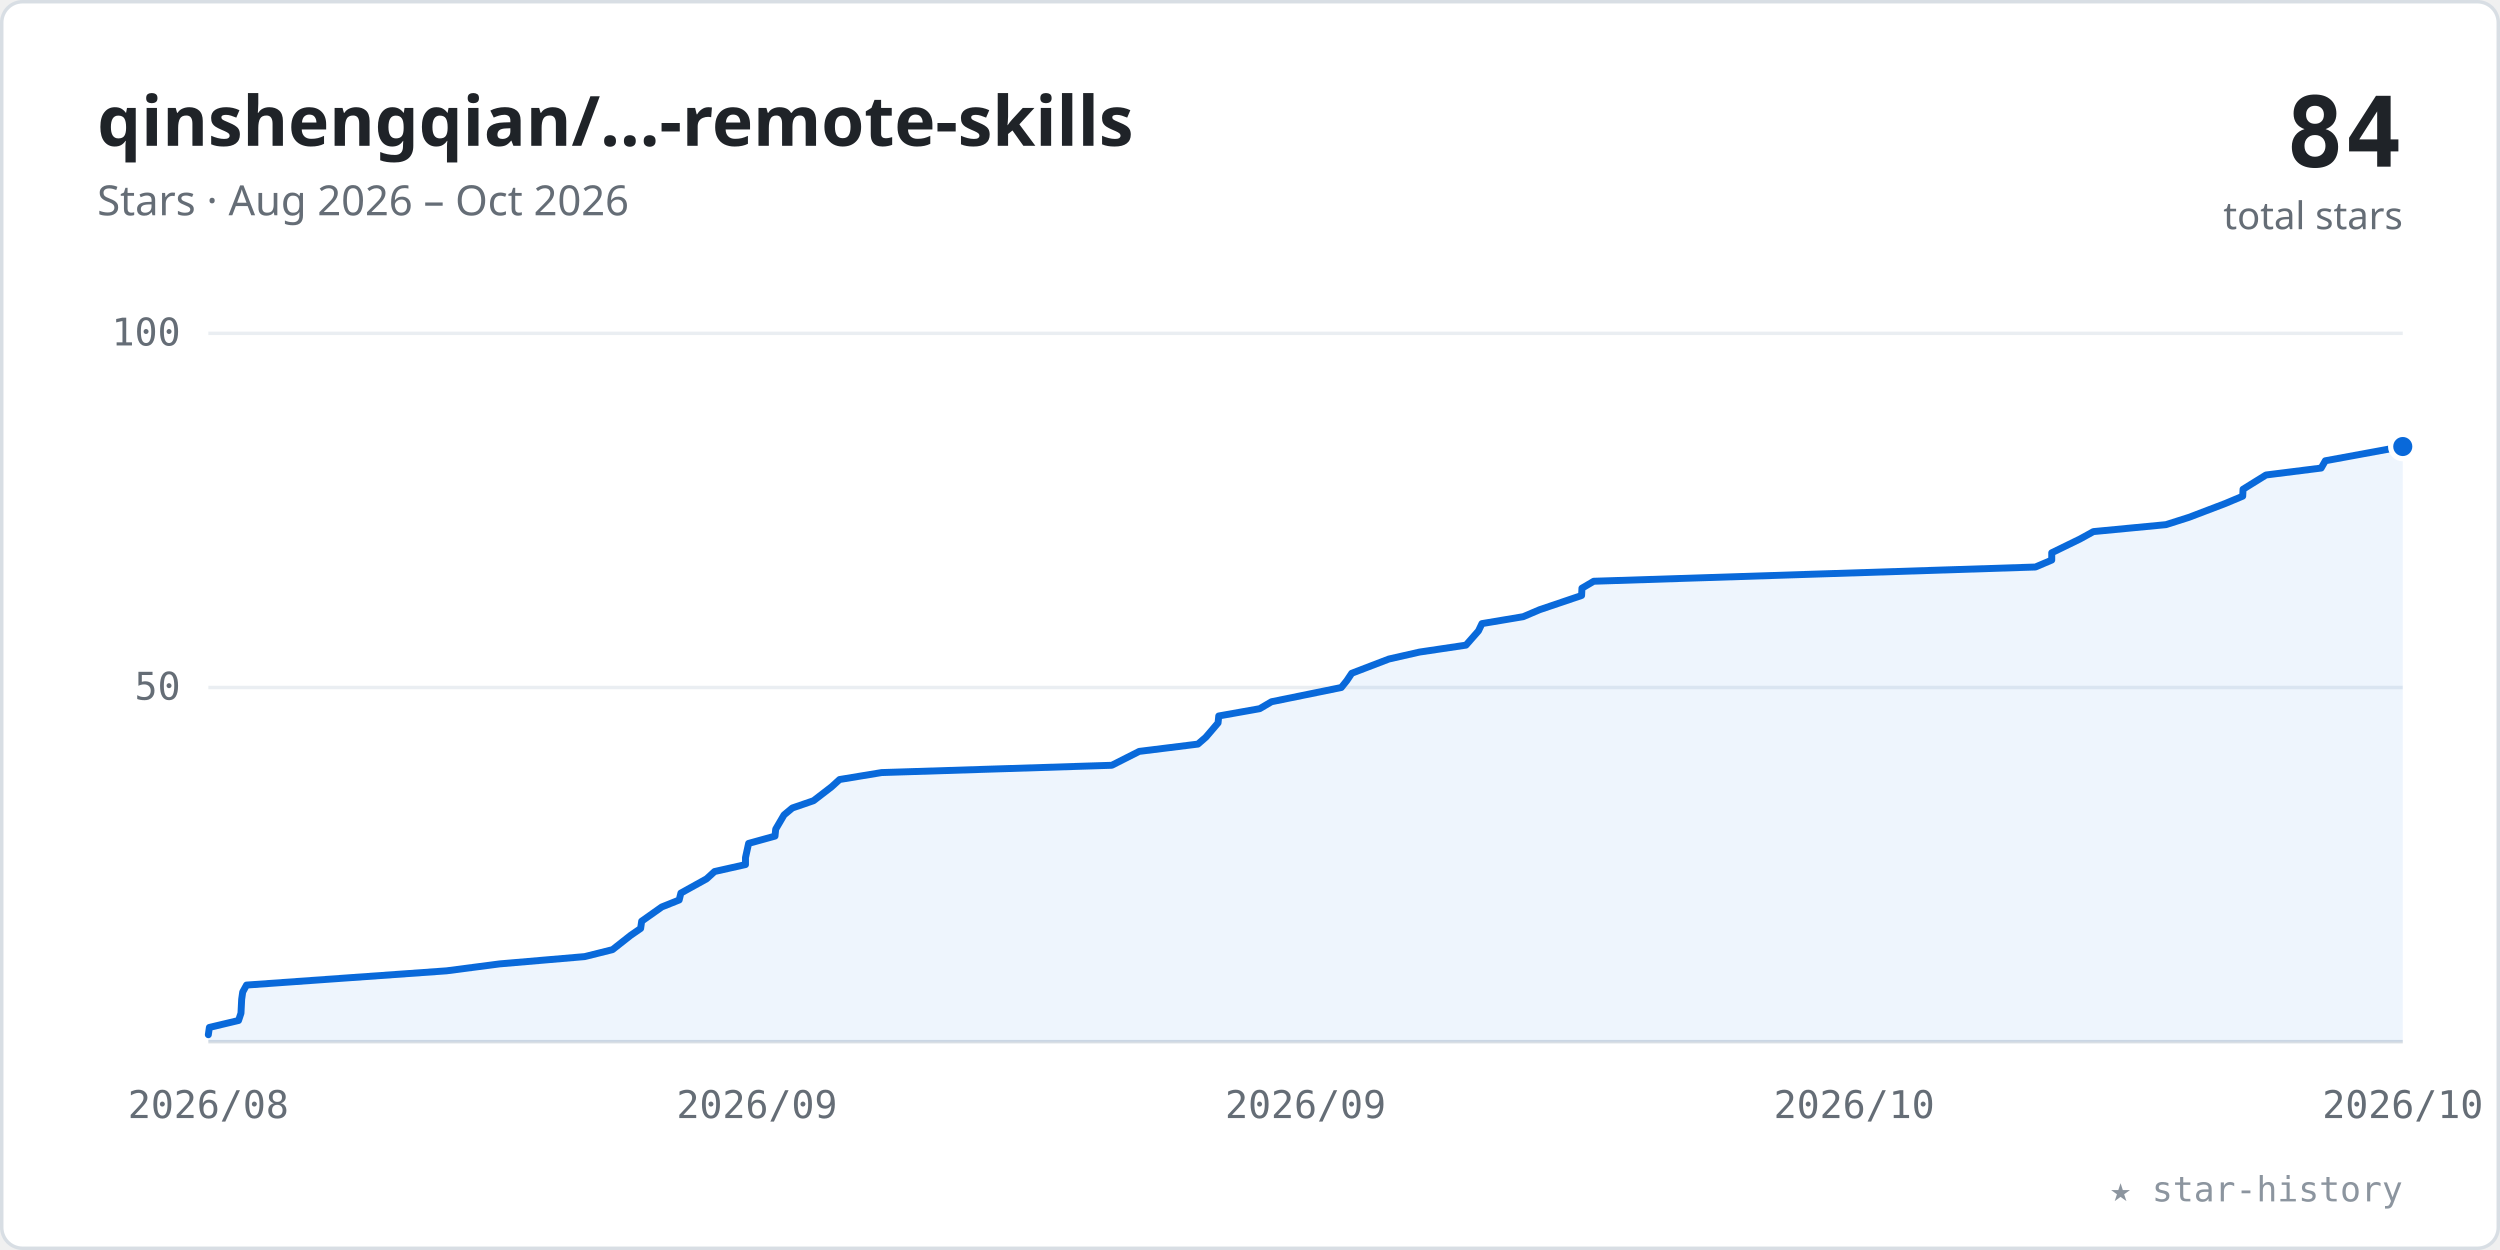
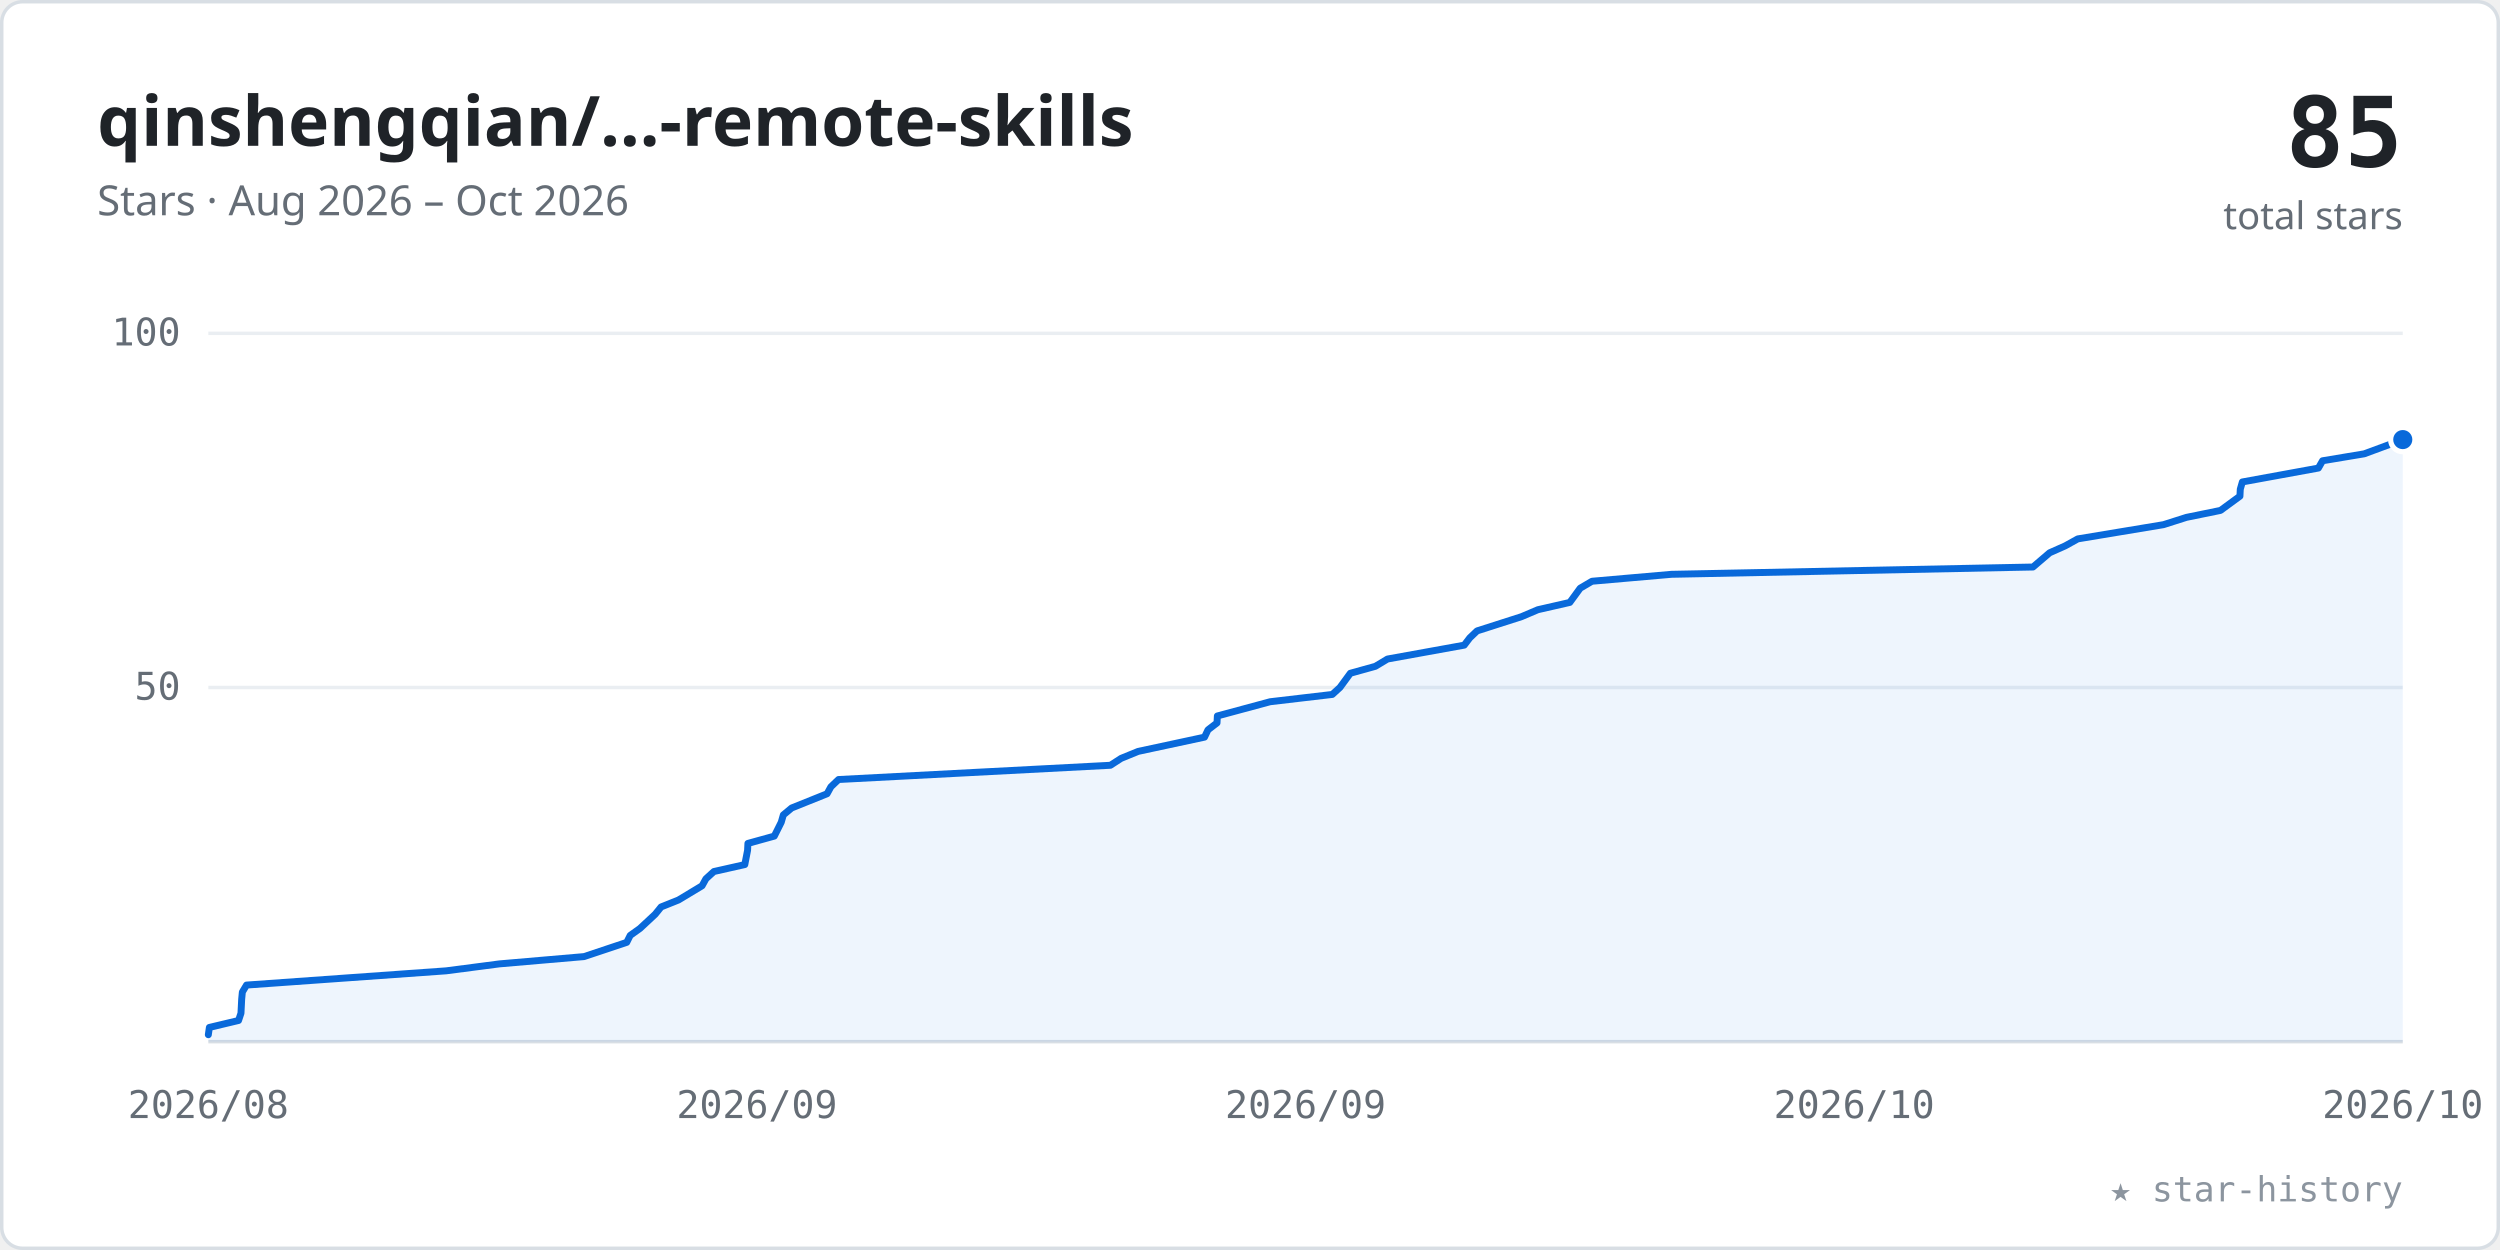
<svg xmlns="http://www.w3.org/2000/svg" viewBox="0 0 720 360" width="100%" role="img" font-family="-apple-system,BlinkMacSystemFont,'Segoe UI','Noto Sans',Helvetica,Arial,sans-serif">
  <style>.tk{font:11px ui-monospace,SFMono-Regular,Menlo,Consolas,monospace;fill:#656d76}</style>
  <rect x="0.5" y="0.5" width="719" height="359" rx="6" fill="#ffffff" stroke="#d8dee4" />
  <text x="28" y="42" font-size="20" font-weight="600" fill="#1f2328">qinshengqian/…-remote-skills</text>
  <text x="28" y="62" font-size="12" fill="#656d76">Stars · Aug 2026 – Oct 2026</text>
-   <text x="692" y="48" text-anchor="end" font-size="28" font-weight="700" fill="#1f2328" font-family="ui-monospace,SFMono-Regular,Menlo,Consolas,monospace">84</text>
+   <text x="692" y="48" text-anchor="end" font-size="28" font-weight="700" fill="#1f2328" font-family="ui-monospace,SFMono-Regular,Menlo,Consolas,monospace">85</text>
  <text x="692" y="66" text-anchor="end" font-size="11" fill="#656d76">total stars</text>
  <line x1="60" y1="198.0" x2="692" y2="198.0" stroke="#eaeef2" stroke-width="1" />
  <text x="52" y="201.5" text-anchor="end" class="tk">50</text>
  <line x1="60" y1="96.0" x2="692" y2="96.0" stroke="#eaeef2" stroke-width="1" />
  <text x="52" y="99.5" text-anchor="end" class="tk">100</text>
  <line x1="60" y1="300" x2="692" y2="300" stroke="#d8dee4" stroke-width="1" />
  <text x="60.0" y="322" text-anchor="middle" class="tk">2026/08</text>
  <text x="218.0" y="322" text-anchor="middle" class="tk">2026/09</text>
  <text x="376.0" y="322" text-anchor="middle" class="tk">2026/09</text>
  <text x="534.0" y="322" text-anchor="middle" class="tk">2026/10</text>
  <text x="692.0" y="322" text-anchor="middle" class="tk">2026/10</text>
-   <polygon points="60.0,300 60.0,298.0 60.3,295.9 68.7,293.9 69.4,291.8 69.6,287.8 69.9,285.7 71.0,283.7 128.6,279.6 143.9,277.6 168.4,275.5 176.4,273.5 181.6,269.4 184.5,267.4 184.8,265.3 190.6,261.2 195.6,259.2 196.1,257.2 203.5,253.1 205.8,251.0 214.7,249.0 214.7,247.0 215.6,242.9 223.2,240.8 223.4,238.8 225.8,234.7 228.2,232.7 234.3,230.6 239.5,226.6 241.8,224.5 253.9,222.5 320.2,220.4 328.1,216.4 345.0,214.3 347.3,212.3 350.8,208.2 351.0,206.2 362.8,204.1 366.2,202.1 386.3,198.0 387.9,196.0 389.3,193.9 400.0,189.8 408.8,187.8 422.2,185.8 425.8,181.7 426.8,179.6 438.7,177.6 443.4,175.6 455.5,171.5 455.6,169.4 459.0,167.4 586.2,163.3 590.9,161.3 590.9,159.2 599.1,155.2 602.9,153.1 623.8,151.1 630.4,149.0 640.9,145.0 645.9,142.9 646.0,140.9 652.6,136.8 668.5,134.8 669.7,132.7 692.0,128.6 692.0,300" fill="#0969da" fill-opacity="0.07" />
-   <polyline points="60.0,298.0 60.3,295.9 68.7,293.9 69.4,291.8 69.6,287.8 69.9,285.7 71.0,283.7 128.6,279.6 143.9,277.6 168.4,275.5 176.4,273.5 181.6,269.4 184.5,267.4 184.8,265.3 190.6,261.2 195.6,259.2 196.1,257.2 203.5,253.1 205.8,251.0 214.7,249.0 214.7,247.0 215.6,242.9 223.2,240.8 223.4,238.8 225.8,234.7 228.2,232.7 234.3,230.6 239.5,226.6 241.8,224.5 253.9,222.5 320.2,220.4 328.1,216.4 345.0,214.3 347.3,212.3 350.8,208.2 351.0,206.2 362.8,204.1 366.2,202.1 386.3,198.0 387.9,196.0 389.3,193.9 400.0,189.8 408.8,187.8 422.2,185.8 425.8,181.7 426.8,179.6 438.7,177.6 443.4,175.6 455.5,171.5 455.6,169.4 459.0,167.4 586.2,163.3 590.9,161.3 590.9,159.2 599.1,155.2 602.9,153.1 623.8,151.1 630.4,149.0 640.9,145.0 645.9,142.9 646.0,140.9 652.6,136.8 668.5,134.8 669.7,132.7 692.0,128.6" fill="none" stroke="#0969da" stroke-width="2" stroke-linecap="round" stroke-linejoin="round" />
-   <circle cx="692.0" cy="128.6" r="3.5" fill="#0969da" stroke="#ffffff" stroke-width="1.5" />
+   <polygon points="60.0,300 60.0,298.0 60.3,295.9 68.7,293.9 69.4,291.8 69.6,287.8 69.8,285.7 71.0,283.7 128.5,279.6 143.8,277.6 168.2,275.5 180.5,271.4 181.5,269.4 184.3,267.4 188.7,263.3 190.4,261.2 195.4,259.2 202.2,255.1 203.3,253.1 205.6,251.0 214.5,249.0 215.3,244.9 215.4,242.9 223.0,240.8 225.0,236.8 225.6,234.7 228.0,232.7 238.2,228.6 239.3,226.6 241.5,224.5 319.8,220.4 322.9,218.4 327.8,216.4 346.9,212.3 347.9,210.2 350.5,208.2 350.6,206.2 365.8,202.1 383.7,200.0 385.9,198.0 388.9,193.9 396.1,191.9 399.6,189.8 421.7,185.8 423.3,183.7 425.4,181.7 438.2,177.6 442.9,175.6 452.1,173.5 455.1,169.4 458.5,167.4 481.4,165.4 585.5,163.3 590.3,159.2 594.8,157.2 598.4,155.2 623.1,151.1 629.7,149.0 639.5,147.0 645.1,142.9 645.2,140.9 645.8,138.8 667.7,134.8 668.9,132.7 680.9,130.7 692.0,126.6 692.0,300" fill="#0969da" fill-opacity="0.07" />
+   <polyline points="60.0,298.0 60.3,295.9 68.7,293.9 69.4,291.8 69.6,287.8 69.8,285.7 71.0,283.7 128.5,279.6 143.8,277.6 168.2,275.5 180.5,271.4 181.5,269.4 184.3,267.4 188.7,263.3 190.4,261.2 195.4,259.2 202.2,255.1 203.3,253.1 205.6,251.0 214.5,249.0 215.3,244.9 215.4,242.9 223.0,240.8 225.0,236.8 225.6,234.7 228.0,232.7 238.2,228.6 239.3,226.6 241.5,224.5 319.8,220.4 322.9,218.4 327.8,216.4 346.9,212.3 347.9,210.2 350.5,208.2 350.6,206.2 365.8,202.1 383.7,200.0 385.9,198.0 388.9,193.9 396.1,191.9 399.6,189.8 421.7,185.8 423.3,183.7 425.4,181.7 438.2,177.6 442.9,175.6 452.1,173.5 455.1,169.4 458.5,167.4 481.4,165.4 585.5,163.3 590.3,159.2 594.8,157.2 598.4,155.2 623.1,151.1 629.7,149.0 639.5,147.0 645.1,142.9 645.2,140.9 645.8,138.8 667.7,134.8 668.9,132.7 680.9,130.7 692.0,126.6" fill="none" stroke="#0969da" stroke-width="2" stroke-linecap="round" stroke-linejoin="round" />
+   <circle cx="692.0" cy="126.6" r="3.5" fill="#0969da" stroke="#ffffff" stroke-width="1.5" />
  <text x="692" y="346" text-anchor="end" font-size="10" fill="#8c959f" font-family="ui-monospace,SFMono-Regular,Menlo,Consolas,monospace">★ star-history</text>
</svg>
